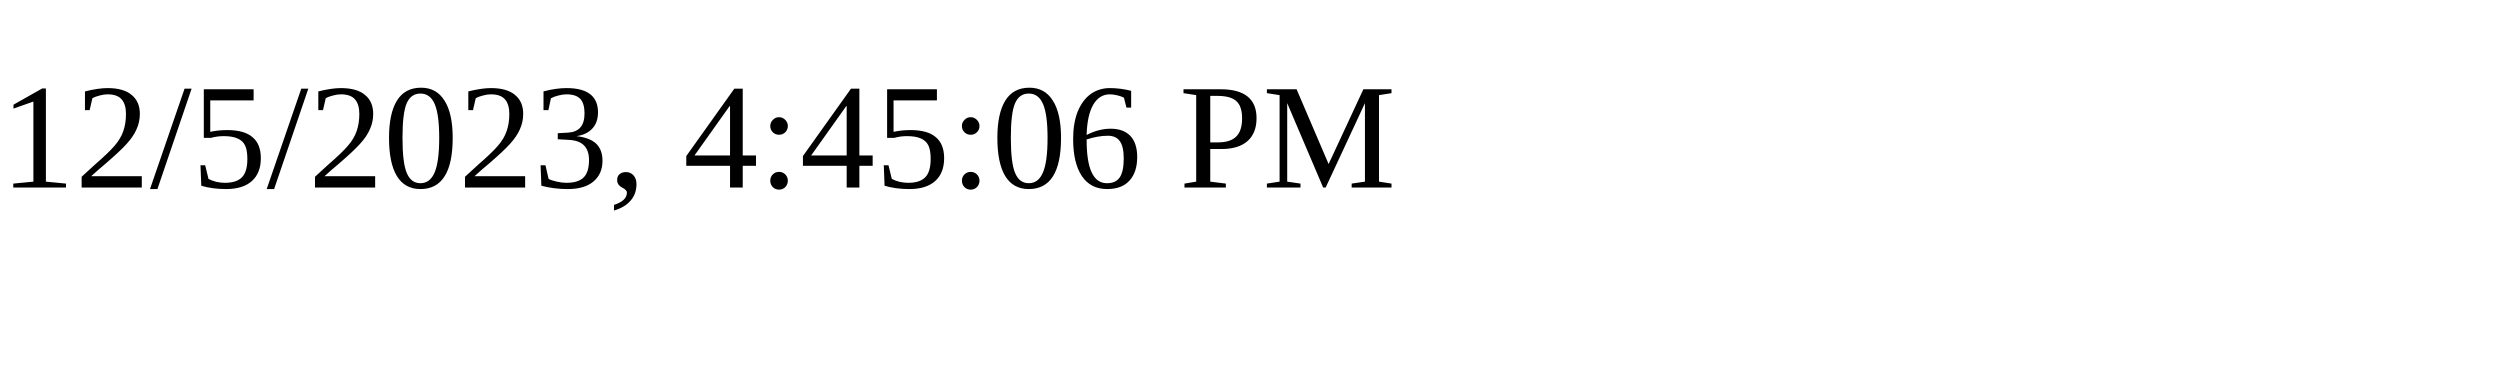
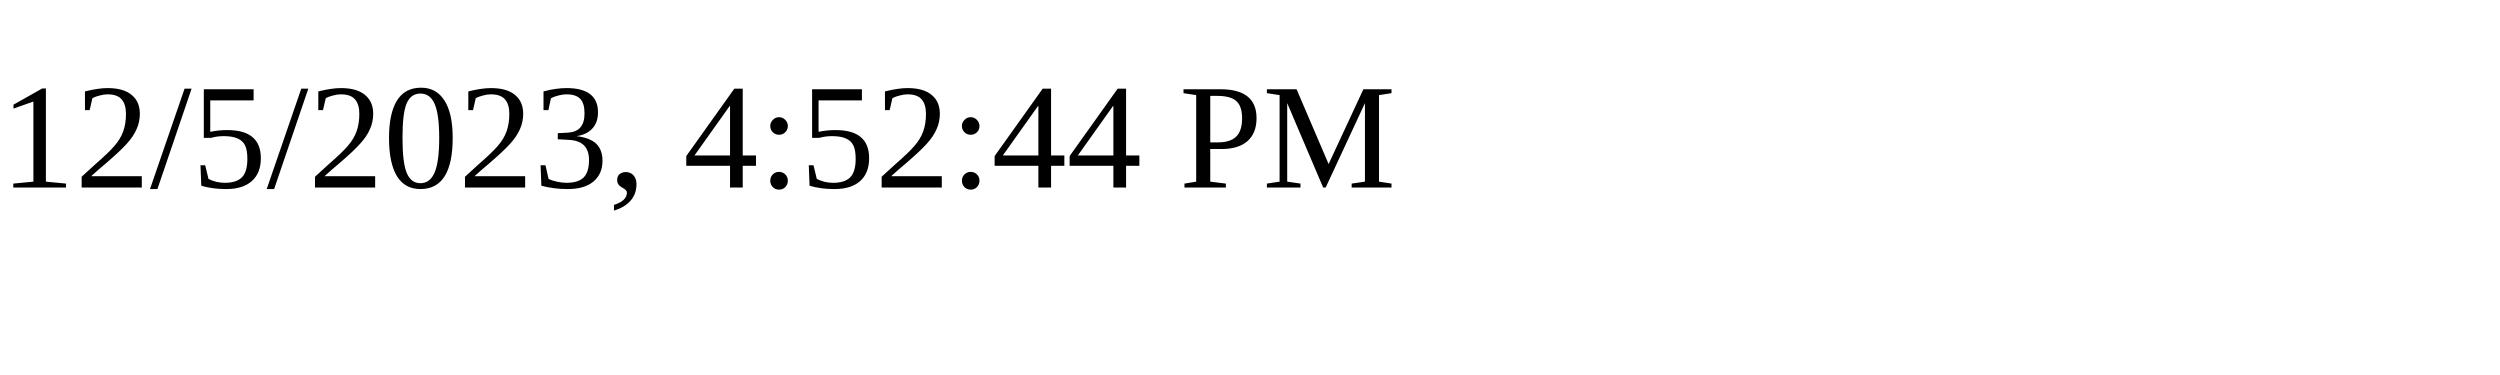
<svg xmlns="http://www.w3.org/2000/svg" height="30" width="200">
-   <text x="0" y="15">12/5/2023, 4:45:06 PM</text>
+   <text x="0" y="15">12/5/2023, 4:52:44 PM</text>
</svg>
